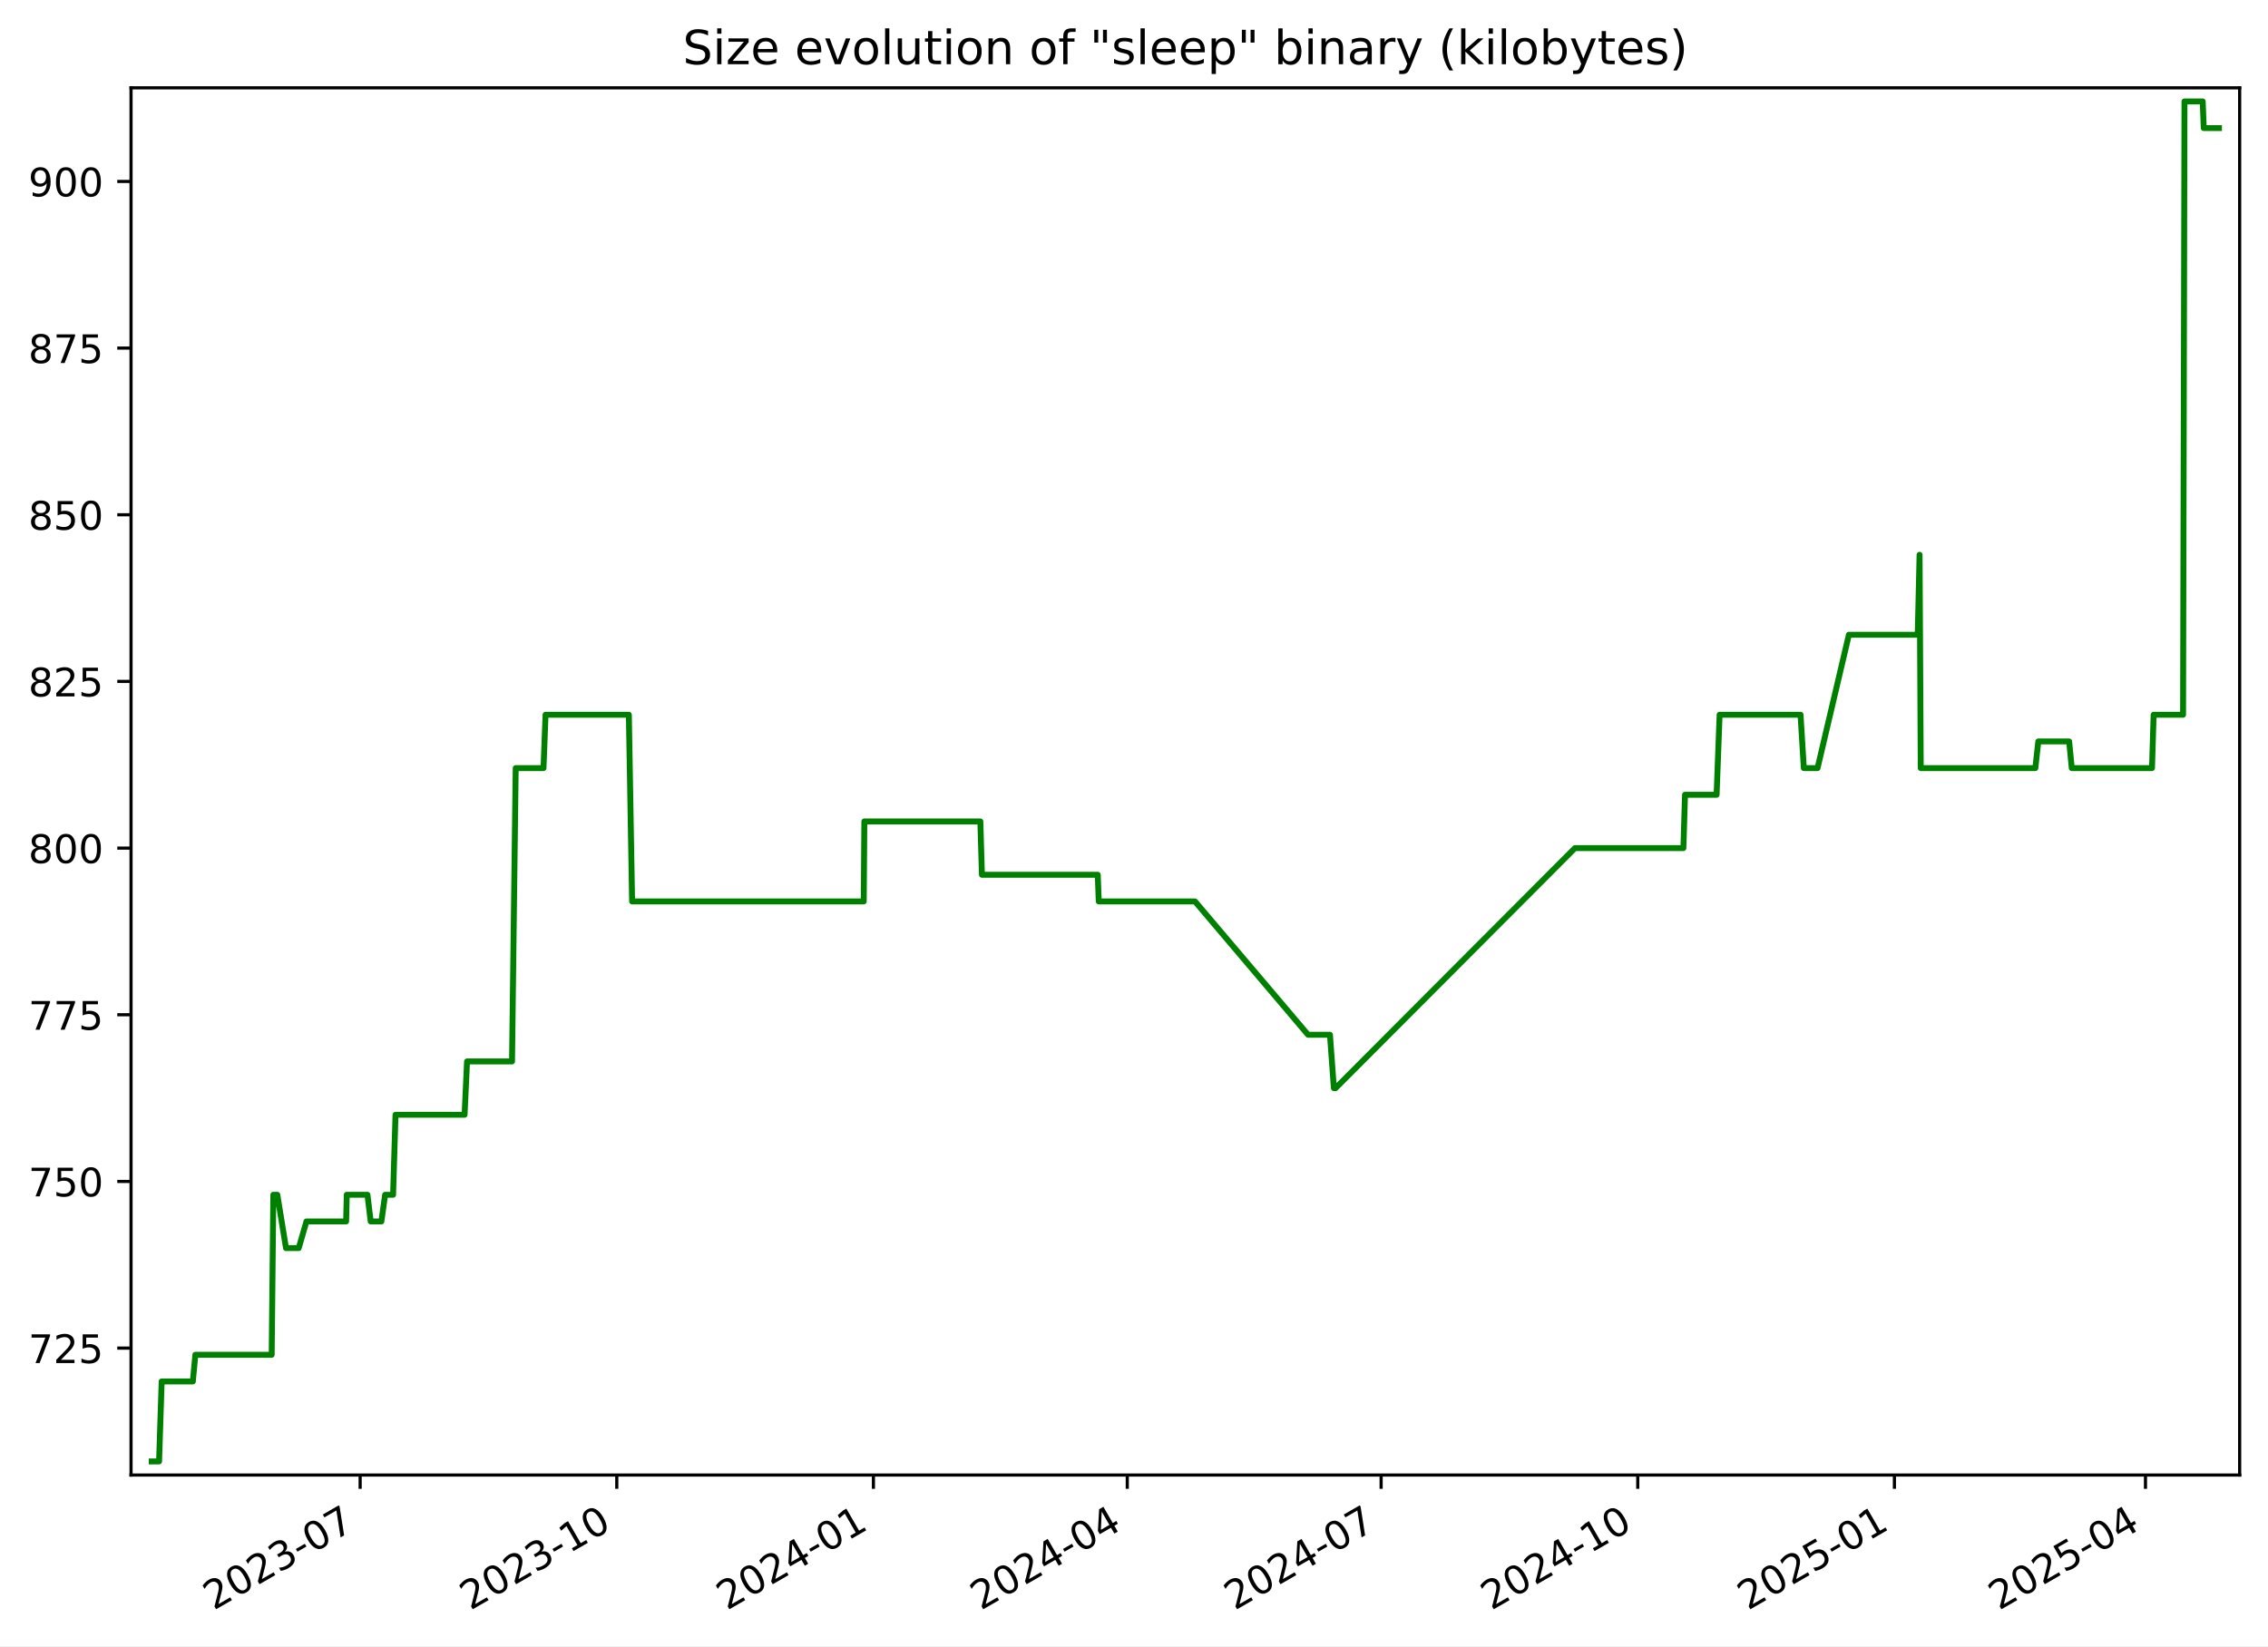
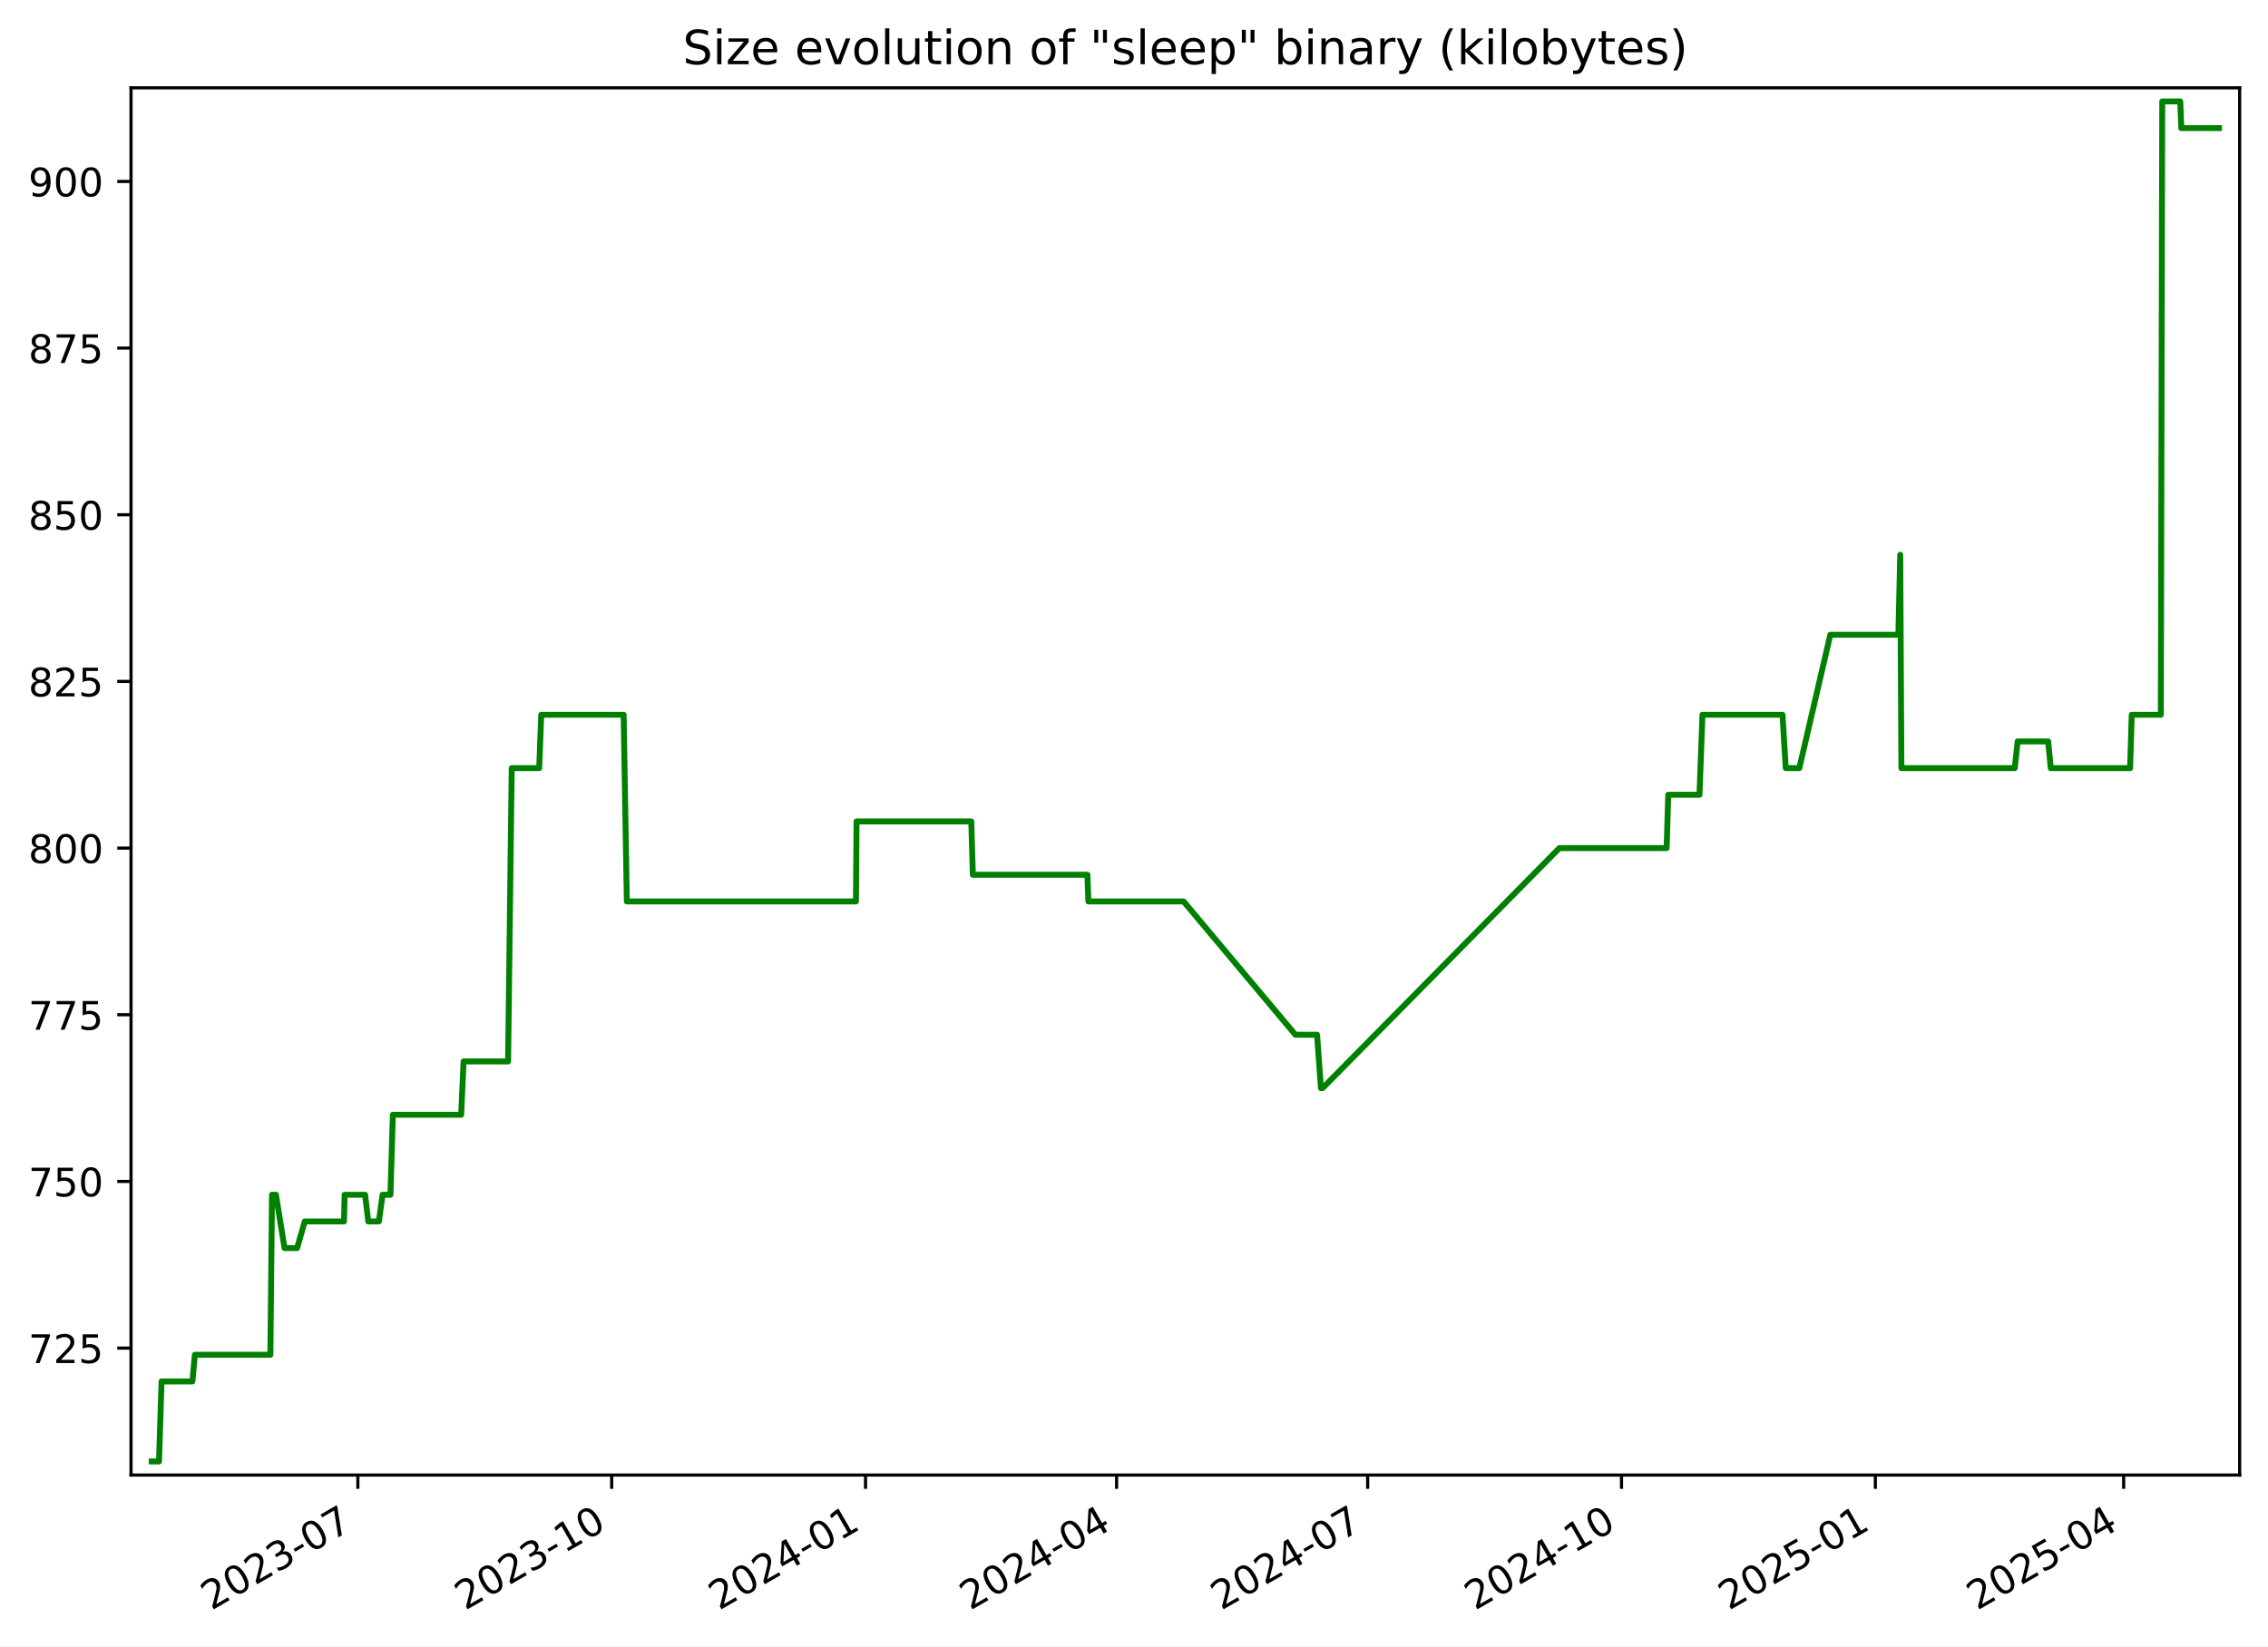
<svg xmlns="http://www.w3.org/2000/svg" xmlns:xlink="http://www.w3.org/1999/xlink" width="576.168pt" height="418.303pt" viewBox="0 0 576.168 418.303" version="1.1">
  <defs>
    <style type="text/css">*{stroke-linejoin: round; stroke-linecap: butt}</style>
  </defs>
  <g id="figure_1">
    <g id="patch_1">
      <path d="M -0 418.303  L 576.168 418.303  L 576.168 0  L -0 0  z " style="fill: #ffffff" />
    </g>
    <g id="axes_1">
      <g id="patch_2">
        <path d="M 33.288 374.83  L 568.967 374.83  L 568.967 22.318  L 33.288 22.318  z " style="fill: #ffffff" />
      </g>
      <g id="matplotlib.axis_1">
        <g id="xtick_1">
          <g id="line2d_1">
            <defs>
-               <path id="m264de1e790" d="M 0 0  L 0 3.5  " style="stroke: #000000; stroke-width: 0.8" />
+               <path id="mb5e9a15715" d="M 0 0  L 0 3.5  " style="stroke: #000000; stroke-width: 0.8" />
            </defs>
            <g>
-               <use xlink:href="#m264de1e790" x="91.492" y="374.83" style="stroke: #000000; stroke-width: 0.8" />
+               <use xlink:href="#mb5e9a15715" x="90.912" y="374.83" style="stroke: #000000; stroke-width: 0.8" />
            </g>
          </g>
          <g id="text_1">
-             <g transform="translate(54.26676 409.302) rotate(-30) scale(0.1 -0.1)">
+             <g transform="translate(53.6873 409.302) rotate(-30) scale(0.1 -0.1)">
              <defs>
                <path id="DejaVuSans-32" d="M 1228 531  L 3431 531  L 3431 0  L 469 0  L 469 531  Q 828 903 1448 1529  Q 2069 2156 2228 2338  Q 2531 2678 2651 2914  Q 2772 3150 2772 3378  Q 2772 3750 2511 3984  Q 2250 4219 1831 4219  Q 1534 4219 1204 4116  Q 875 4013 500 3803  L 500 4441  Q 881 4594 1212 4672  Q 1544 4750 1819 4750  Q 2544 4750 2975 4387  Q 3406 4025 3406 3419  Q 3406 3131 3298 2873  Q 3191 2616 2906 2266  Q 2828 2175 2409 1742  Q 1991 1309 1228 531  z " transform="scale(0.015625)" />
                <path id="DejaVuSans-30" d="M 2034 4250  Q 1547 4250 1301 3770  Q 1056 3291 1056 2328  Q 1056 1369 1301 889  Q 1547 409 2034 409  Q 2525 409 2770 889  Q 3016 1369 3016 2328  Q 3016 3291 2770 3770  Q 2525 4250 2034 4250  z M 2034 4750  Q 2819 4750 3233 4129  Q 3647 3509 3647 2328  Q 3647 1150 3233 529  Q 2819 -91 2034 -91  Q 1250 -91 836 529  Q 422 1150 422 2328  Q 422 3509 836 4129  Q 1250 4750 2034 4750  z " transform="scale(0.015625)" />
                <path id="DejaVuSans-33" d="M 2597 2516  Q 3050 2419 3304 2112  Q 3559 1806 3559 1356  Q 3559 666 3084 287  Q 2609 -91 1734 -91  Q 1441 -91 1130 -33  Q 819 25 488 141  L 488 750  Q 750 597 1062 519  Q 1375 441 1716 441  Q 2309 441 2620 675  Q 2931 909 2931 1356  Q 2931 1769 2642 2001  Q 2353 2234 1838 2234  L 1294 2234  L 1294 2753  L 1863 2753  Q 2328 2753 2575 2939  Q 2822 3125 2822 3475  Q 2822 3834 2567 4026  Q 2313 4219 1838 4219  Q 1578 4219 1281 4162  Q 984 4106 628 3988  L 628 4550  Q 988 4650 1302 4700  Q 1616 4750 1894 4750  Q 2613 4750 3031 4423  Q 3450 4097 3450 3541  Q 3450 3153 3228 2886  Q 3006 2619 2597 2516  z " transform="scale(0.015625)" />
                <path id="DejaVuSans-2d" d="M 313 2009  L 1997 2009  L 1997 1497  L 313 1497  L 313 2009  z " transform="scale(0.015625)" />
                <path id="DejaVuSans-37" d="M 525 4666  L 3525 4666  L 3525 4397  L 1831 0  L 1172 0  L 2766 4134  L 525 4134  L 525 4666  z " transform="scale(0.015625)" />
              </defs>
              <use xlink:href="#DejaVuSans-32" />
-               <use xlink:href="#DejaVuSans-30" transform="translate(63.62305 0)" />
-               <use xlink:href="#DejaVuSans-32" transform="translate(127.2461 0)" />
-               <use xlink:href="#DejaVuSans-33" transform="translate(190.8691 0)" />
-               <use xlink:href="#DejaVuSans-2d" transform="translate(254.4922 0)" />
-               <use xlink:href="#DejaVuSans-30" transform="translate(290.5762 0)" />
-               <use xlink:href="#DejaVuSans-37" transform="translate(354.1992 0)" />
+               <use xlink:href="#DejaVuSans-30" x="63.623" />
+               <use xlink:href="#DejaVuSans-32" x="127.246" />
+               <use xlink:href="#DejaVuSans-33" x="190.869" />
+               <use xlink:href="#DejaVuSans-2d" x="254.492" />
+               <use xlink:href="#DejaVuSans-30" x="290.576" />
+               <use xlink:href="#DejaVuSans-37" x="354.199" />
            </g>
          </g>
        </g>
        <g id="xtick_2">
          <g id="line2d_2">
            <g>
-               <use xlink:href="#m264de1e790" x="156.689" y="374.83" style="stroke: #000000; stroke-width: 0.8" />
+               <use xlink:href="#mb5e9a15715" x="155.396" y="374.83" style="stroke: #000000; stroke-width: 0.8" />
            </g>
          </g>
          <g id="text_2">
-             <g transform="translate(119.4645 409.302) rotate(-30) scale(0.1 -0.1)">
+             <g transform="translate(118.1716 409.302) rotate(-30) scale(0.1 -0.1)">
              <defs>
                <path id="DejaVuSans-31" d="M 794 531  L 1825 531  L 1825 4091  L 703 3866  L 703 4441  L 1819 4666  L 2450 4666  L 2450 531  L 3481 531  L 3481 0  L 794 0  L 794 531  z " transform="scale(0.015625)" />
              </defs>
              <use xlink:href="#DejaVuSans-32" />
-               <use xlink:href="#DejaVuSans-30" transform="translate(63.62305 0)" />
-               <use xlink:href="#DejaVuSans-32" transform="translate(127.2461 0)" />
-               <use xlink:href="#DejaVuSans-33" transform="translate(190.8691 0)" />
-               <use xlink:href="#DejaVuSans-2d" transform="translate(254.4922 0)" />
-               <use xlink:href="#DejaVuSans-31" transform="translate(290.5762 0)" />
-               <use xlink:href="#DejaVuSans-30" transform="translate(354.1992 0)" />
+               <use xlink:href="#DejaVuSans-30" x="63.623" />
+               <use xlink:href="#DejaVuSans-32" x="127.246" />
+               <use xlink:href="#DejaVuSans-33" x="190.869" />
+               <use xlink:href="#DejaVuSans-2d" x="254.492" />
+               <use xlink:href="#DejaVuSans-31" x="290.576" />
+               <use xlink:href="#DejaVuSans-30" x="354.199" />
            </g>
          </g>
        </g>
        <g id="xtick_3">
          <g id="line2d_3">
            <g>
-               <use xlink:href="#m264de1e790" x="221.887" y="374.83" style="stroke: #000000; stroke-width: 0.8" />
+               <use xlink:href="#mb5e9a15715" x="219.881" y="374.83" style="stroke: #000000; stroke-width: 0.8" />
            </g>
          </g>
          <g id="text_3">
-             <g transform="translate(184.6623 409.302) rotate(-30) scale(0.1 -0.1)">
+             <g transform="translate(182.6559 409.302) rotate(-30) scale(0.1 -0.1)">
              <defs>
                <path id="DejaVuSans-34" d="M 2419 4116  L 825 1625  L 2419 1625  L 2419 4116  z M 2253 4666  L 3047 4666  L 3047 1625  L 3713 1625  L 3713 1100  L 3047 1100  L 3047 0  L 2419 0  L 2419 1100  L 313 1100  L 313 1709  L 2253 4666  z " transform="scale(0.015625)" />
              </defs>
              <use xlink:href="#DejaVuSans-32" />
-               <use xlink:href="#DejaVuSans-30" transform="translate(63.62305 0)" />
-               <use xlink:href="#DejaVuSans-32" transform="translate(127.2461 0)" />
-               <use xlink:href="#DejaVuSans-34" transform="translate(190.8691 0)" />
-               <use xlink:href="#DejaVuSans-2d" transform="translate(254.4922 0)" />
-               <use xlink:href="#DejaVuSans-30" transform="translate(290.5762 0)" />
-               <use xlink:href="#DejaVuSans-31" transform="translate(354.1992 0)" />
+               <use xlink:href="#DejaVuSans-30" x="63.623" />
+               <use xlink:href="#DejaVuSans-32" x="127.246" />
+               <use xlink:href="#DejaVuSans-34" x="190.869" />
+               <use xlink:href="#DejaVuSans-2d" x="254.492" />
+               <use xlink:href="#DejaVuSans-30" x="290.576" />
+               <use xlink:href="#DejaVuSans-31" x="354.199" />
            </g>
          </g>
        </g>
        <g id="xtick_4">
          <g id="line2d_4">
            <g>
-               <use xlink:href="#m264de1e790" x="286.376" y="374.83" style="stroke: #000000; stroke-width: 0.8" />
+               <use xlink:href="#mb5e9a15715" x="283.664" y="374.83" style="stroke: #000000; stroke-width: 0.8" />
            </g>
          </g>
          <g id="text_4">
-             <g transform="translate(249.1513 409.302) rotate(-30) scale(0.1 -0.1)">
-               <use xlink:href="#DejaVuSans-32" />
-               <use xlink:href="#DejaVuSans-30" transform="translate(63.62305 0)" />
-               <use xlink:href="#DejaVuSans-32" transform="translate(127.2461 0)" />
-               <use xlink:href="#DejaVuSans-34" transform="translate(190.8691 0)" />
-               <use xlink:href="#DejaVuSans-2d" transform="translate(254.4922 0)" />
-               <use xlink:href="#DejaVuSans-30" transform="translate(290.5762 0)" />
-               <use xlink:href="#DejaVuSans-34" transform="translate(354.1992 0)" />
+             <g transform="translate(246.4392 409.302) rotate(-30) scale(0.1 -0.1)">
+               <use xlink:href="#DejaVuSans-32" />
+               <use xlink:href="#DejaVuSans-30" x="63.623" />
+               <use xlink:href="#DejaVuSans-32" x="127.246" />
+               <use xlink:href="#DejaVuSans-34" x="190.869" />
+               <use xlink:href="#DejaVuSans-2d" x="254.492" />
+               <use xlink:href="#DejaVuSans-30" x="290.576" />
+               <use xlink:href="#DejaVuSans-34" x="354.199" />
            </g>
          </g>
        </g>
        <g id="xtick_5">
          <g id="line2d_5">
            <g>
-               <use xlink:href="#m264de1e790" x="350.865" y="374.83" style="stroke: #000000; stroke-width: 0.8" />
+               <use xlink:href="#mb5e9a15715" x="347.447" y="374.83" style="stroke: #000000; stroke-width: 0.8" />
            </g>
          </g>
          <g id="text_5">
-             <g transform="translate(313.6404 409.302) rotate(-30) scale(0.1 -0.1)">
-               <use xlink:href="#DejaVuSans-32" />
-               <use xlink:href="#DejaVuSans-30" transform="translate(63.62305 0)" />
-               <use xlink:href="#DejaVuSans-32" transform="translate(127.2461 0)" />
-               <use xlink:href="#DejaVuSans-34" transform="translate(190.8691 0)" />
-               <use xlink:href="#DejaVuSans-2d" transform="translate(254.4922 0)" />
-               <use xlink:href="#DejaVuSans-30" transform="translate(290.5762 0)" />
-               <use xlink:href="#DejaVuSans-37" transform="translate(354.1992 0)" />
+             <g transform="translate(310.2226 409.302) rotate(-30) scale(0.1 -0.1)">
+               <use xlink:href="#DejaVuSans-32" />
+               <use xlink:href="#DejaVuSans-30" x="63.623" />
+               <use xlink:href="#DejaVuSans-32" x="127.246" />
+               <use xlink:href="#DejaVuSans-34" x="190.869" />
+               <use xlink:href="#DejaVuSans-2d" x="254.492" />
+               <use xlink:href="#DejaVuSans-30" x="290.576" />
+               <use xlink:href="#DejaVuSans-37" x="354.199" />
            </g>
          </g>
        </g>
        <g id="xtick_6">
          <g id="line2d_6">
            <g>
-               <use xlink:href="#m264de1e790" x="416.063" y="374.83" style="stroke: #000000; stroke-width: 0.8" />
+               <use xlink:href="#mb5e9a15715" x="411.932" y="374.83" style="stroke: #000000; stroke-width: 0.8" />
            </g>
          </g>
          <g id="text_6">
-             <g transform="translate(378.8382 409.302) rotate(-30) scale(0.1 -0.1)">
-               <use xlink:href="#DejaVuSans-32" />
-               <use xlink:href="#DejaVuSans-30" transform="translate(63.62305 0)" />
-               <use xlink:href="#DejaVuSans-32" transform="translate(127.2461 0)" />
-               <use xlink:href="#DejaVuSans-34" transform="translate(190.8691 0)" />
-               <use xlink:href="#DejaVuSans-2d" transform="translate(254.4922 0)" />
-               <use xlink:href="#DejaVuSans-31" transform="translate(290.5762 0)" />
-               <use xlink:href="#DejaVuSans-30" transform="translate(354.1992 0)" />
+             <g transform="translate(374.7069 409.302) rotate(-30) scale(0.1 -0.1)">
+               <use xlink:href="#DejaVuSans-32" />
+               <use xlink:href="#DejaVuSans-30" x="63.623" />
+               <use xlink:href="#DejaVuSans-32" x="127.246" />
+               <use xlink:href="#DejaVuSans-34" x="190.869" />
+               <use xlink:href="#DejaVuSans-2d" x="254.492" />
+               <use xlink:href="#DejaVuSans-31" x="290.576" />
+               <use xlink:href="#DejaVuSans-30" x="354.199" />
            </g>
          </g>
        </g>
        <g id="xtick_7">
          <g id="line2d_7">
            <g>
-               <use xlink:href="#m264de1e790" x="481.261" y="374.83" style="stroke: #000000; stroke-width: 0.8" />
+               <use xlink:href="#mb5e9a15715" x="476.416" y="374.83" style="stroke: #000000; stroke-width: 0.8" />
            </g>
          </g>
          <g id="text_7">
-             <g transform="translate(444.0359 409.302) rotate(-30) scale(0.1 -0.1)">
+             <g transform="translate(439.1912 409.302) rotate(-30) scale(0.1 -0.1)">
              <defs>
                <path id="DejaVuSans-35" d="M 691 4666  L 3169 4666  L 3169 4134  L 1269 4134  L 1269 2991  Q 1406 3038 1543 3061  Q 1681 3084 1819 3084  Q 2600 3084 3056 2656  Q 3513 2228 3513 1497  Q 3513 744 3044 326  Q 2575 -91 1722 -91  Q 1428 -91 1123 -41  Q 819 9 494 109  L 494 744  Q 775 591 1075 516  Q 1375 441 1709 441  Q 2250 441 2565 725  Q 2881 1009 2881 1497  Q 2881 1984 2565 2268  Q 2250 2553 1709 2553  Q 1456 2553 1204 2497  Q 953 2441 691 2322  L 691 4666  z " transform="scale(0.015625)" />
              </defs>
              <use xlink:href="#DejaVuSans-32" />
-               <use xlink:href="#DejaVuSans-30" transform="translate(63.62305 0)" />
-               <use xlink:href="#DejaVuSans-32" transform="translate(127.2461 0)" />
-               <use xlink:href="#DejaVuSans-35" transform="translate(190.8691 0)" />
-               <use xlink:href="#DejaVuSans-2d" transform="translate(254.4922 0)" />
-               <use xlink:href="#DejaVuSans-30" transform="translate(290.5762 0)" />
-               <use xlink:href="#DejaVuSans-31" transform="translate(354.1992 0)" />
+               <use xlink:href="#DejaVuSans-30" x="63.623" />
+               <use xlink:href="#DejaVuSans-32" x="127.246" />
+               <use xlink:href="#DejaVuSans-35" x="190.869" />
+               <use xlink:href="#DejaVuSans-2d" x="254.492" />
+               <use xlink:href="#DejaVuSans-30" x="290.576" />
+               <use xlink:href="#DejaVuSans-31" x="354.199" />
            </g>
          </g>
        </g>
        <g id="xtick_8">
          <g id="line2d_8">
            <g>
-               <use xlink:href="#m264de1e790" x="545.041" y="374.83" style="stroke: #000000; stroke-width: 0.8" />
+               <use xlink:href="#mb5e9a15715" x="539.498" y="374.83" style="stroke: #000000; stroke-width: 0.8" />
            </g>
          </g>
          <g id="text_8">
-             <g transform="translate(507.8163 409.302) rotate(-30) scale(0.1 -0.1)">
-               <use xlink:href="#DejaVuSans-32" />
-               <use xlink:href="#DejaVuSans-30" transform="translate(63.62305 0)" />
-               <use xlink:href="#DejaVuSans-32" transform="translate(127.2461 0)" />
-               <use xlink:href="#DejaVuSans-35" transform="translate(190.8691 0)" />
-               <use xlink:href="#DejaVuSans-2d" transform="translate(254.4922 0)" />
-               <use xlink:href="#DejaVuSans-30" transform="translate(290.5762 0)" />
-               <use xlink:href="#DejaVuSans-34" transform="translate(354.1992 0)" />
+             <g transform="translate(502.2736 409.302) rotate(-30) scale(0.1 -0.1)">
+               <use xlink:href="#DejaVuSans-32" />
+               <use xlink:href="#DejaVuSans-30" x="63.623" />
+               <use xlink:href="#DejaVuSans-32" x="127.246" />
+               <use xlink:href="#DejaVuSans-35" x="190.869" />
+               <use xlink:href="#DejaVuSans-2d" x="254.492" />
+               <use xlink:href="#DejaVuSans-30" x="290.576" />
+               <use xlink:href="#DejaVuSans-34" x="354.199" />
            </g>
          </g>
        </g>
      </g>
      <g id="matplotlib.axis_2">
        <g id="ytick_1">
          <g id="line2d_9">
            <defs>
-               <path id="m8331270e64" d="M 0 0  L -3.5 0  " style="stroke: #000000; stroke-width: 0.8" />
+               <path id="m8e658e9981" d="M 0 0  L -3.5 0  " style="stroke: #000000; stroke-width: 0.8" />
            </defs>
            <g>
-               <use xlink:href="#m8331270e64" x="33.288" y="342.574" style="stroke: #000000; stroke-width: 0.8" />
+               <use xlink:href="#m8e658e9981" x="33.288" y="342.574" style="stroke: #000000; stroke-width: 0.8" />
            </g>
          </g>
          <g id="text_9">
            <g transform="translate(7.2 346.3733) scale(0.1 -0.1)">
              <use xlink:href="#DejaVuSans-37" />
-               <use xlink:href="#DejaVuSans-32" transform="translate(63.62305 0)" />
-               <use xlink:href="#DejaVuSans-35" transform="translate(127.2461 0)" />
+               <use xlink:href="#DejaVuSans-32" x="63.623" />
+               <use xlink:href="#DejaVuSans-35" x="127.246" />
            </g>
          </g>
        </g>
        <g id="ytick_2">
          <g id="line2d_10">
            <g>
-               <use xlink:href="#m8331270e64" x="33.288" y="300.221" style="stroke: #000000; stroke-width: 0.8" />
+               <use xlink:href="#m8e658e9981" x="33.288" y="300.221" style="stroke: #000000; stroke-width: 0.8" />
            </g>
          </g>
          <g id="text_10">
            <g transform="translate(7.2 304.0204) scale(0.1 -0.1)">
              <use xlink:href="#DejaVuSans-37" />
-               <use xlink:href="#DejaVuSans-35" transform="translate(63.62305 0)" />
-               <use xlink:href="#DejaVuSans-30" transform="translate(127.2461 0)" />
+               <use xlink:href="#DejaVuSans-35" x="63.623" />
+               <use xlink:href="#DejaVuSans-30" x="127.246" />
            </g>
          </g>
        </g>
        <g id="ytick_3">
          <g id="line2d_11">
            <g>
-               <use xlink:href="#m8331270e64" x="33.288" y="257.868" style="stroke: #000000; stroke-width: 0.8" />
+               <use xlink:href="#m8e658e9981" x="33.288" y="257.868" style="stroke: #000000; stroke-width: 0.8" />
            </g>
          </g>
          <g id="text_11">
            <g transform="translate(7.2 261.6675) scale(0.1 -0.1)">
              <use xlink:href="#DejaVuSans-37" />
-               <use xlink:href="#DejaVuSans-37" transform="translate(63.62305 0)" />
-               <use xlink:href="#DejaVuSans-35" transform="translate(127.2461 0)" />
+               <use xlink:href="#DejaVuSans-37" x="63.623" />
+               <use xlink:href="#DejaVuSans-35" x="127.246" />
            </g>
          </g>
        </g>
        <g id="ytick_4">
          <g id="line2d_12">
            <g>
-               <use xlink:href="#m8331270e64" x="33.288" y="215.515" style="stroke: #000000; stroke-width: 0.8" />
+               <use xlink:href="#m8e658e9981" x="33.288" y="215.515" style="stroke: #000000; stroke-width: 0.8" />
            </g>
          </g>
          <g id="text_12">
            <g transform="translate(7.2 219.3145) scale(0.1 -0.1)">
              <defs>
                <path id="DejaVuSans-38" d="M 2034 2216  Q 1584 2216 1326 1975  Q 1069 1734 1069 1313  Q 1069 891 1326 650  Q 1584 409 2034 409  Q 2484 409 2743 651  Q 3003 894 3003 1313  Q 3003 1734 2745 1975  Q 2488 2216 2034 2216  z M 1403 2484  Q 997 2584 770 2862  Q 544 3141 544 3541  Q 544 4100 942 4425  Q 1341 4750 2034 4750  Q 2731 4750 3128 4425  Q 3525 4100 3525 3541  Q 3525 3141 3298 2862  Q 3072 2584 2669 2484  Q 3125 2378 3379 2068  Q 3634 1759 3634 1313  Q 3634 634 3220 271  Q 2806 -91 2034 -91  Q 1263 -91 848 271  Q 434 634 434 1313  Q 434 1759 690 2068  Q 947 2378 1403 2484  z M 1172 3481  Q 1172 3119 1398 2916  Q 1625 2713 2034 2713  Q 2441 2713 2670 2916  Q 2900 3119 2900 3481  Q 2900 3844 2670 4047  Q 2441 4250 2034 4250  Q 1625 4250 1398 4047  Q 1172 3844 1172 3481  z " transform="scale(0.015625)" />
              </defs>
              <use xlink:href="#DejaVuSans-38" />
-               <use xlink:href="#DejaVuSans-30" transform="translate(63.62305 0)" />
-               <use xlink:href="#DejaVuSans-30" transform="translate(127.2461 0)" />
+               <use xlink:href="#DejaVuSans-30" x="63.623" />
+               <use xlink:href="#DejaVuSans-30" x="127.246" />
            </g>
          </g>
        </g>
        <g id="ytick_5">
          <g id="line2d_13">
            <g>
-               <use xlink:href="#m8331270e64" x="33.288" y="173.162" style="stroke: #000000; stroke-width: 0.8" />
+               <use xlink:href="#m8e658e9981" x="33.288" y="173.162" style="stroke: #000000; stroke-width: 0.8" />
            </g>
          </g>
          <g id="text_13">
            <g transform="translate(7.2 176.9616) scale(0.1 -0.1)">
              <use xlink:href="#DejaVuSans-38" />
-               <use xlink:href="#DejaVuSans-32" transform="translate(63.62305 0)" />
-               <use xlink:href="#DejaVuSans-35" transform="translate(127.2461 0)" />
+               <use xlink:href="#DejaVuSans-32" x="63.623" />
+               <use xlink:href="#DejaVuSans-35" x="127.246" />
            </g>
          </g>
        </g>
        <g id="ytick_6">
          <g id="line2d_14">
            <g>
-               <use xlink:href="#m8331270e64" x="33.288" y="130.809" style="stroke: #000000; stroke-width: 0.8" />
+               <use xlink:href="#m8e658e9981" x="33.288" y="130.809" style="stroke: #000000; stroke-width: 0.8" />
            </g>
          </g>
          <g id="text_14">
            <g transform="translate(7.2 134.6086) scale(0.1 -0.1)">
              <use xlink:href="#DejaVuSans-38" />
-               <use xlink:href="#DejaVuSans-35" transform="translate(63.62305 0)" />
-               <use xlink:href="#DejaVuSans-30" transform="translate(127.2461 0)" />
+               <use xlink:href="#DejaVuSans-35" x="63.623" />
+               <use xlink:href="#DejaVuSans-30" x="127.246" />
            </g>
          </g>
        </g>
        <g id="ytick_7">
          <g id="line2d_15">
            <g>
-               <use xlink:href="#m8331270e64" x="33.288" y="88.456" style="stroke: #000000; stroke-width: 0.8" />
+               <use xlink:href="#m8e658e9981" x="33.288" y="88.456" style="stroke: #000000; stroke-width: 0.8" />
            </g>
          </g>
          <g id="text_15">
            <g transform="translate(7.2 92.2557) scale(0.1 -0.1)">
              <use xlink:href="#DejaVuSans-38" />
-               <use xlink:href="#DejaVuSans-37" transform="translate(63.62305 0)" />
-               <use xlink:href="#DejaVuSans-35" transform="translate(127.2461 0)" />
+               <use xlink:href="#DejaVuSans-37" x="63.623" />
+               <use xlink:href="#DejaVuSans-35" x="127.246" />
            </g>
          </g>
        </g>
        <g id="ytick_8">
          <g id="line2d_16">
            <g>
-               <use xlink:href="#m8331270e64" x="33.288" y="46.104" style="stroke: #000000; stroke-width: 0.8" />
+               <use xlink:href="#m8e658e9981" x="33.288" y="46.104" style="stroke: #000000; stroke-width: 0.8" />
            </g>
          </g>
          <g id="text_16">
            <g transform="translate(7.2 49.90276) scale(0.1 -0.1)">
              <defs>
                <path id="DejaVuSans-39" d="M 703 97  L 703 672  Q 941 559 1184 500  Q 1428 441 1663 441  Q 2288 441 2617 861  Q 2947 1281 2994 2138  Q 2813 1869 2534 1725  Q 2256 1581 1919 1581  Q 1219 1581 811 2004  Q 403 2428 403 3163  Q 403 3881 828 4315  Q 1253 4750 1959 4750  Q 2769 4750 3195 4129  Q 3622 3509 3622 2328  Q 3622 1225 3098 567  Q 2575 -91 1691 -91  Q 1453 -91 1209 -44  Q 966 3 703 97  z M 1959 2075  Q 2384 2075 2632 2365  Q 2881 2656 2881 3163  Q 2881 3666 2632 3958  Q 2384 4250 1959 4250  Q 1534 4250 1286 3958  Q 1038 3666 1038 3163  Q 1038 2656 1286 2365  Q 1534 2075 1959 2075  z " transform="scale(0.015625)" />
              </defs>
              <use xlink:href="#DejaVuSans-39" />
-               <use xlink:href="#DejaVuSans-30" transform="translate(63.62305 0)" />
-               <use xlink:href="#DejaVuSans-30" transform="translate(127.2461 0)" />
+               <use xlink:href="#DejaVuSans-30" x="63.623" />
+               <use xlink:href="#DejaVuSans-30" x="127.246" />
            </g>
          </g>
        </g>
      </g>
      <g id="line2d_17">
-         <path d="M 38.539 371.374  L 40.415 371.374  L 41.071 351.045  L 48.992 351.045  L 49.629 344.268  L 69.022 344.268  L 69.437 303.609  L 70.449 303.609  L 72.658 317.162  L 75.886 317.162  L 77.854 310.386  L 87.931 310.386  L 88.092 303.609  L 93.349 303.609  L 94.171 310.386  L 96.887 310.386  L 97.837 303.609  L 99.861 303.609  L 100.478 283.28  L 118.024 283.28  L 118.647 269.727  L 130.078 269.727  L 131.011 195.186  L 138.073 195.186  L 138.593 181.633  L 159.758 181.633  L 160.58 229.068  L 219.428 229.068  L 219.581 208.739  L 249.054 208.739  L 249.452 222.292  L 278.878 222.292  L 279.13 229.068  L 303.583 229.068  L 332.306 262.951  L 337.865 262.951  L 338.863 276.504  L 339.295 276.504  L 400.107 215.515  L 427.654 215.515  L 428.067 201.962  L 436.089 201.962  L 436.855 181.633  L 457.415 181.633  L 458.247 195.186  L 461.736 195.186  L 469.696 161.304  L 487.182 161.304  L 487.655 140.974  L 487.952 195.186  L 517.069 195.186  L 517.813 188.409  L 525.65 188.409  L 526.317 195.186  L 546.699 195.186  L 547.116 181.633  L 554.591 181.633  L 554.952 25.774  L 559.582 25.774  L 559.849 32.551  L 563.716 32.551  L 563.716 32.551  " clip-path="url(#pf419d36fda)" style="fill: none; stroke: #008000; stroke-width: 1.5; stroke-linecap: square" />
+         <path d="M 38.539 371.374  L 40.395 371.374  L 41.044 351.045  L 48.877 351.045  L 49.508 344.268  L 68.688 344.268  L 69.098 303.609  L 70.1 303.609  L 72.285 317.162  L 75.477 317.162  L 77.424 310.386  L 87.39 310.386  L 87.55 303.609  L 92.749 303.609  L 93.562 310.386  L 96.248 310.386  L 97.189 303.609  L 99.19 303.609  L 99.8 283.28  L 117.155 283.28  L 117.771 269.727  L 129.076 269.727  L 129.999 195.186  L 136.984 195.186  L 137.498 181.633  L 158.432 181.633  L 159.244 229.068  L 217.448 229.068  L 217.6 208.739  L 246.751 208.739  L 247.144 222.292  L 276.248 222.292  L 276.497 229.068  L 300.683 229.068  L 329.092 262.951  L 334.589 262.951  L 335.577 276.504  L 336.003 276.504  L 396.151 215.515  L 423.396 215.515  L 423.804 201.962  L 431.739 201.962  L 432.496 181.633  L 452.832 181.633  L 453.654 195.186  L 457.105 195.186  L 464.978 161.304  L 482.272 161.304  L 482.74 140.974  L 483.034 195.186  L 511.832 195.186  L 512.568 188.409  L 520.32 188.409  L 520.979 195.186  L 541.138 195.186  L 541.551 181.633  L 548.944 181.633  L 549.301 25.774  L 553.88 25.774  L 554.144 32.551  L 563.716 32.551  L 563.716 32.551  " clip-path="url(#p4ab1f2d7a4)" style="fill: none; stroke: #008000; stroke-width: 1.5; stroke-linecap: square" />
      </g>
      <g id="patch_3">
        <path d="M 33.288 374.83  L 33.288 22.318  " style="fill: none; stroke: #000000; stroke-width: 0.8; stroke-linejoin: miter; stroke-linecap: square" />
      </g>
      <g id="patch_4">
        <path d="M 568.967 374.83  L 568.967 22.318  " style="fill: none; stroke: #000000; stroke-width: 0.8; stroke-linejoin: miter; stroke-linecap: square" />
      </g>
      <g id="patch_5">
        <path d="M 33.288 374.83  L 568.967 374.83  " style="fill: none; stroke: #000000; stroke-width: 0.8; stroke-linejoin: miter; stroke-linecap: square" />
      </g>
      <g id="patch_6">
        <path d="M 33.288 22.318  L 568.967 22.318  " style="fill: none; stroke: #000000; stroke-width: 0.8; stroke-linejoin: miter; stroke-linecap: square" />
      </g>
      <g id="text_17">
        <g transform="translate(173.4466 16.31812) scale(0.12 -0.12)">
          <defs>
            <path id="DejaVuSans-53" d="M 3425 4513  L 3425 3897  Q 3066 4069 2747 4153  Q 2428 4238 2131 4238  Q 1616 4238 1336 4038  Q 1056 3838 1056 3469  Q 1056 3159 1242 3001  Q 1428 2844 1947 2747  L 2328 2669  Q 3034 2534 3370 2195  Q 3706 1856 3706 1288  Q 3706 609 3251 259  Q 2797 -91 1919 -91  Q 1588 -91 1214 -16  Q 841 59 441 206  L 441 856  Q 825 641 1194 531  Q 1563 422 1919 422  Q 2459 422 2753 634  Q 3047 847 3047 1241  Q 3047 1584 2836 1778  Q 2625 1972 2144 2069  L 1759 2144  Q 1053 2284 737 2584  Q 422 2884 422 3419  Q 422 4038 858 4394  Q 1294 4750 2059 4750  Q 2388 4750 2728 4690  Q 3069 4631 3425 4513  z " transform="scale(0.015625)" />
            <path id="DejaVuSans-69" d="M 603 3500  L 1178 3500  L 1178 0  L 603 0  L 603 3500  z M 603 4863  L 1178 4863  L 1178 4134  L 603 4134  L 603 4863  z " transform="scale(0.015625)" />
            <path id="DejaVuSans-7a" d="M 353 3500  L 3084 3500  L 3084 2975  L 922 459  L 3084 459  L 3084 0  L 275 0  L 275 525  L 2438 3041  L 353 3041  L 353 3500  z " transform="scale(0.015625)" />
            <path id="DejaVuSans-65" d="M 3597 1894  L 3597 1613  L 953 1613  Q 991 1019 1311 708  Q 1631 397 2203 397  Q 2534 397 2845 478  Q 3156 559 3463 722  L 3463 178  Q 3153 47 2828 -22  Q 2503 -91 2169 -91  Q 1331 -91 842 396  Q 353 884 353 1716  Q 353 2575 817 3079  Q 1281 3584 2069 3584  Q 2775 3584 3186 3129  Q 3597 2675 3597 1894  z M 3022 2063  Q 3016 2534 2758 2815  Q 2500 3097 2075 3097  Q 1594 3097 1305 2825  Q 1016 2553 972 2059  L 3022 2063  z " transform="scale(0.015625)" />
            <path id="DejaVuSans-20" transform="scale(0.015625)" />
            <path id="DejaVuSans-76" d="M 191 3500  L 800 3500  L 1894 563  L 2988 3500  L 3597 3500  L 2284 0  L 1503 0  L 191 3500  z " transform="scale(0.015625)" />
            <path id="DejaVuSans-6f" d="M 1959 3097  Q 1497 3097 1228 2736  Q 959 2375 959 1747  Q 959 1119 1226 758  Q 1494 397 1959 397  Q 2419 397 2687 759  Q 2956 1122 2956 1747  Q 2956 2369 2687 2733  Q 2419 3097 1959 3097  z M 1959 3584  Q 2709 3584 3137 3096  Q 3566 2609 3566 1747  Q 3566 888 3137 398  Q 2709 -91 1959 -91  Q 1206 -91 779 398  Q 353 888 353 1747  Q 353 2609 779 3096  Q 1206 3584 1959 3584  z " transform="scale(0.015625)" />
            <path id="DejaVuSans-6c" d="M 603 4863  L 1178 4863  L 1178 0  L 603 0  L 603 4863  z " transform="scale(0.015625)" />
            <path id="DejaVuSans-75" d="M 544 1381  L 544 3500  L 1119 3500  L 1119 1403  Q 1119 906 1312 657  Q 1506 409 1894 409  Q 2359 409 2629 706  Q 2900 1003 2900 1516  L 2900 3500  L 3475 3500  L 3475 0  L 2900 0  L 2900 538  Q 2691 219 2414 64  Q 2138 -91 1772 -91  Q 1169 -91 856 284  Q 544 659 544 1381  z M 1991 3584  L 1991 3584  z " transform="scale(0.015625)" />
            <path id="DejaVuSans-74" d="M 1172 4494  L 1172 3500  L 2356 3500  L 2356 3053  L 1172 3053  L 1172 1153  Q 1172 725 1289 603  Q 1406 481 1766 481  L 2356 481  L 2356 0  L 1766 0  Q 1100 0 847 248  Q 594 497 594 1153  L 594 3053  L 172 3053  L 172 3500  L 594 3500  L 594 4494  L 1172 4494  z " transform="scale(0.015625)" />
            <path id="DejaVuSans-6e" d="M 3513 2113  L 3513 0  L 2938 0  L 2938 2094  Q 2938 2591 2744 2837  Q 2550 3084 2163 3084  Q 1697 3084 1428 2787  Q 1159 2491 1159 1978  L 1159 0  L 581 0  L 581 3500  L 1159 3500  L 1159 2956  Q 1366 3272 1645 3428  Q 1925 3584 2291 3584  Q 2894 3584 3203 3211  Q 3513 2838 3513 2113  z " transform="scale(0.015625)" />
            <path id="DejaVuSans-66" d="M 2375 4863  L 2375 4384  L 1825 4384  Q 1516 4384 1395 4259  Q 1275 4134 1275 3809  L 1275 3500  L 2222 3500  L 2222 3053  L 1275 3053  L 1275 0  L 697 0  L 697 3053  L 147 3053  L 147 3500  L 697 3500  L 697 3744  Q 697 4328 969 4595  Q 1241 4863 1831 4863  L 2375 4863  z " transform="scale(0.015625)" />
            <path id="DejaVuSans-22" d="M 1147 4666  L 1147 2931  L 616 2931  L 616 4666  L 1147 4666  z M 2328 4666  L 2328 2931  L 1797 2931  L 1797 4666  L 2328 4666  z " transform="scale(0.015625)" />
            <path id="DejaVuSans-73" d="M 2834 3397  L 2834 2853  Q 2591 2978 2328 3040  Q 2066 3103 1784 3103  Q 1356 3103 1142 2972  Q 928 2841 928 2578  Q 928 2378 1081 2264  Q 1234 2150 1697 2047  L 1894 2003  Q 2506 1872 2764 1633  Q 3022 1394 3022 966  Q 3022 478 2636 193  Q 2250 -91 1575 -91  Q 1294 -91 989 -36  Q 684 19 347 128  L 347 722  Q 666 556 975 473  Q 1284 391 1588 391  Q 1994 391 2212 530  Q 2431 669 2431 922  Q 2431 1156 2273 1281  Q 2116 1406 1581 1522  L 1381 1569  Q 847 1681 609 1914  Q 372 2147 372 2553  Q 372 3047 722 3315  Q 1072 3584 1716 3584  Q 2034 3584 2315 3537  Q 2597 3491 2834 3397  z " transform="scale(0.015625)" />
            <path id="DejaVuSans-70" d="M 1159 525  L 1159 -1331  L 581 -1331  L 581 3500  L 1159 3500  L 1159 2969  Q 1341 3281 1617 3432  Q 1894 3584 2278 3584  Q 2916 3584 3314 3078  Q 3713 2572 3713 1747  Q 3713 922 3314 415  Q 2916 -91 2278 -91  Q 1894 -91 1617 61  Q 1341 213 1159 525  z M 3116 1747  Q 3116 2381 2855 2742  Q 2594 3103 2138 3103  Q 1681 3103 1420 2742  Q 1159 2381 1159 1747  Q 1159 1113 1420 752  Q 1681 391 2138 391  Q 2594 391 2855 752  Q 3116 1113 3116 1747  z " transform="scale(0.015625)" />
            <path id="DejaVuSans-62" d="M 3116 1747  Q 3116 2381 2855 2742  Q 2594 3103 2138 3103  Q 1681 3103 1420 2742  Q 1159 2381 1159 1747  Q 1159 1113 1420 752  Q 1681 391 2138 391  Q 2594 391 2855 752  Q 3116 1113 3116 1747  z M 1159 2969  Q 1341 3281 1617 3432  Q 1894 3584 2278 3584  Q 2916 3584 3314 3078  Q 3713 2572 3713 1747  Q 3713 922 3314 415  Q 2916 -91 2278 -91  Q 1894 -91 1617 61  Q 1341 213 1159 525  L 1159 0  L 581 0  L 581 4863  L 1159 4863  L 1159 2969  z " transform="scale(0.015625)" />
            <path id="DejaVuSans-61" d="M 2194 1759  Q 1497 1759 1228 1600  Q 959 1441 959 1056  Q 959 750 1161 570  Q 1363 391 1709 391  Q 2188 391 2477 730  Q 2766 1069 2766 1631  L 2766 1759  L 2194 1759  z M 3341 1997  L 3341 0  L 2766 0  L 2766 531  Q 2569 213 2275 61  Q 1981 -91 1556 -91  Q 1019 -91 701 211  Q 384 513 384 1019  Q 384 1609 779 1909  Q 1175 2209 1959 2209  L 2766 2209  L 2766 2266  Q 2766 2663 2505 2880  Q 2244 3097 1772 3097  Q 1472 3097 1187 3025  Q 903 2953 641 2809  L 641 3341  Q 956 3463 1253 3523  Q 1550 3584 1831 3584  Q 2591 3584 2966 3190  Q 3341 2797 3341 1997  z " transform="scale(0.015625)" />
            <path id="DejaVuSans-72" d="M 2631 2963  Q 2534 3019 2420 3045  Q 2306 3072 2169 3072  Q 1681 3072 1420 2755  Q 1159 2438 1159 1844  L 1159 0  L 581 0  L 581 3500  L 1159 3500  L 1159 2956  Q 1341 3275 1631 3429  Q 1922 3584 2338 3584  Q 2397 3584 2469 3576  Q 2541 3569 2628 3553  L 2631 2963  z " transform="scale(0.015625)" />
            <path id="DejaVuSans-79" d="M 2059 -325  Q 1816 -950 1584 -1140  Q 1353 -1331 966 -1331  L 506 -1331  L 506 -850  L 844 -850  Q 1081 -850 1212 -737  Q 1344 -625 1503 -206  L 1606 56  L 191 3500  L 800 3500  L 1894 763  L 2988 3500  L 3597 3500  L 2059 -325  z " transform="scale(0.015625)" />
            <path id="DejaVuSans-28" d="M 1984 4856  Q 1566 4138 1362 3434  Q 1159 2731 1159 2009  Q 1159 1288 1364 580  Q 1569 -128 1984 -844  L 1484 -844  Q 1016 -109 783 600  Q 550 1309 550 2009  Q 550 2706 781 3412  Q 1013 4119 1484 4856  L 1984 4856  z " transform="scale(0.015625)" />
            <path id="DejaVuSans-6b" d="M 581 4863  L 1159 4863  L 1159 1991  L 2875 3500  L 3609 3500  L 1753 1863  L 3688 0  L 2938 0  L 1159 1709  L 1159 0  L 581 0  L 581 4863  z " transform="scale(0.015625)" />
            <path id="DejaVuSans-29" d="M 513 4856  L 1013 4856  Q 1481 4119 1714 3412  Q 1947 2706 1947 2009  Q 1947 1309 1714 600  Q 1481 -109 1013 -844  L 513 -844  Q 928 -128 1133 580  Q 1338 1288 1338 2009  Q 1338 2731 1133 3434  Q 928 4138 513 4856  z " transform="scale(0.015625)" />
          </defs>
          <use xlink:href="#DejaVuSans-53" />
-           <use xlink:href="#DejaVuSans-69" transform="translate(63.47656 0)" />
-           <use xlink:href="#DejaVuSans-7a" transform="translate(91.25977 0)" />
-           <use xlink:href="#DejaVuSans-65" transform="translate(143.75 0)" />
-           <use xlink:href="#DejaVuSans-20" transform="translate(205.2734 0)" />
-           <use xlink:href="#DejaVuSans-65" transform="translate(237.0605 0)" />
-           <use xlink:href="#DejaVuSans-76" transform="translate(298.584 0)" />
-           <use xlink:href="#DejaVuSans-6f" transform="translate(357.7637 0)" />
-           <use xlink:href="#DejaVuSans-6c" transform="translate(418.9453 0)" />
-           <use xlink:href="#DejaVuSans-75" transform="translate(446.7285 0)" />
-           <use xlink:href="#DejaVuSans-74" transform="translate(510.1074 0)" />
-           <use xlink:href="#DejaVuSans-69" transform="translate(549.3164 0)" />
-           <use xlink:href="#DejaVuSans-6f" transform="translate(577.0996 0)" />
-           <use xlink:href="#DejaVuSans-6e" transform="translate(638.2812 0)" />
-           <use xlink:href="#DejaVuSans-20" transform="translate(701.6602 0)" />
-           <use xlink:href="#DejaVuSans-6f" transform="translate(733.4473 0)" />
-           <use xlink:href="#DejaVuSans-66" transform="translate(794.6289 0)" />
-           <use xlink:href="#DejaVuSans-20" transform="translate(829.834 0)" />
-           <use xlink:href="#DejaVuSans-22" transform="translate(861.6211 0)" />
-           <use xlink:href="#DejaVuSans-73" transform="translate(907.6172 0)" />
-           <use xlink:href="#DejaVuSans-6c" transform="translate(959.7168 0)" />
-           <use xlink:href="#DejaVuSans-65" transform="translate(987.5 0)" />
-           <use xlink:href="#DejaVuSans-65" transform="translate(1049.023 0)" />
-           <use xlink:href="#DejaVuSans-70" transform="translate(1110.547 0)" />
-           <use xlink:href="#DejaVuSans-22" transform="translate(1174.023 0)" />
-           <use xlink:href="#DejaVuSans-20" transform="translate(1220.02 0)" />
-           <use xlink:href="#DejaVuSans-62" transform="translate(1251.807 0)" />
-           <use xlink:href="#DejaVuSans-69" transform="translate(1315.283 0)" />
-           <use xlink:href="#DejaVuSans-6e" transform="translate(1343.066 0)" />
-           <use xlink:href="#DejaVuSans-61" transform="translate(1406.445 0)" />
-           <use xlink:href="#DejaVuSans-72" transform="translate(1467.725 0)" />
-           <use xlink:href="#DejaVuSans-79" transform="translate(1508.838 0)" />
-           <use xlink:href="#DejaVuSans-20" transform="translate(1568.018 0)" />
-           <use xlink:href="#DejaVuSans-28" transform="translate(1599.805 0)" />
-           <use xlink:href="#DejaVuSans-6b" transform="translate(1638.818 0)" />
-           <use xlink:href="#DejaVuSans-69" transform="translate(1696.729 0)" />
-           <use xlink:href="#DejaVuSans-6c" transform="translate(1724.512 0)" />
-           <use xlink:href="#DejaVuSans-6f" transform="translate(1752.295 0)" />
-           <use xlink:href="#DejaVuSans-62" transform="translate(1813.477 0)" />
-           <use xlink:href="#DejaVuSans-79" transform="translate(1876.953 0)" />
-           <use xlink:href="#DejaVuSans-74" transform="translate(1936.133 0)" />
-           <use xlink:href="#DejaVuSans-65" transform="translate(1975.342 0)" />
-           <use xlink:href="#DejaVuSans-73" transform="translate(2036.865 0)" />
-           <use xlink:href="#DejaVuSans-29" transform="translate(2088.965 0)" />
+           <use xlink:href="#DejaVuSans-69" x="63.477" />
+           <use xlink:href="#DejaVuSans-7a" x="91.26" />
+           <use xlink:href="#DejaVuSans-65" x="143.75" />
+           <use xlink:href="#DejaVuSans-20" x="205.273" />
+           <use xlink:href="#DejaVuSans-65" x="237.061" />
+           <use xlink:href="#DejaVuSans-76" x="298.584" />
+           <use xlink:href="#DejaVuSans-6f" x="357.764" />
+           <use xlink:href="#DejaVuSans-6c" x="418.945" />
+           <use xlink:href="#DejaVuSans-75" x="446.729" />
+           <use xlink:href="#DejaVuSans-74" x="510.107" />
+           <use xlink:href="#DejaVuSans-69" x="549.316" />
+           <use xlink:href="#DejaVuSans-6f" x="577.1" />
+           <use xlink:href="#DejaVuSans-6e" x="638.281" />
+           <use xlink:href="#DejaVuSans-20" x="701.66" />
+           <use xlink:href="#DejaVuSans-6f" x="733.447" />
+           <use xlink:href="#DejaVuSans-66" x="794.629" />
+           <use xlink:href="#DejaVuSans-20" x="829.834" />
+           <use xlink:href="#DejaVuSans-22" x="861.621" />
+           <use xlink:href="#DejaVuSans-73" x="907.617" />
+           <use xlink:href="#DejaVuSans-6c" x="959.717" />
+           <use xlink:href="#DejaVuSans-65" x="987.5" />
+           <use xlink:href="#DejaVuSans-65" x="1049.023" />
+           <use xlink:href="#DejaVuSans-70" x="1110.547" />
+           <use xlink:href="#DejaVuSans-22" x="1174.023" />
+           <use xlink:href="#DejaVuSans-20" x="1220.02" />
+           <use xlink:href="#DejaVuSans-62" x="1251.807" />
+           <use xlink:href="#DejaVuSans-69" x="1315.283" />
+           <use xlink:href="#DejaVuSans-6e" x="1343.066" />
+           <use xlink:href="#DejaVuSans-61" x="1406.445" />
+           <use xlink:href="#DejaVuSans-72" x="1467.725" />
+           <use xlink:href="#DejaVuSans-79" x="1508.838" />
+           <use xlink:href="#DejaVuSans-20" x="1568.018" />
+           <use xlink:href="#DejaVuSans-28" x="1599.805" />
+           <use xlink:href="#DejaVuSans-6b" x="1638.818" />
+           <use xlink:href="#DejaVuSans-69" x="1696.729" />
+           <use xlink:href="#DejaVuSans-6c" x="1724.512" />
+           <use xlink:href="#DejaVuSans-6f" x="1752.295" />
+           <use xlink:href="#DejaVuSans-62" x="1813.477" />
+           <use xlink:href="#DejaVuSans-79" x="1876.953" />
+           <use xlink:href="#DejaVuSans-74" x="1936.133" />
+           <use xlink:href="#DejaVuSans-65" x="1975.342" />
+           <use xlink:href="#DejaVuSans-73" x="2036.865" />
+           <use xlink:href="#DejaVuSans-29" x="2088.965" />
        </g>
      </g>
    </g>
  </g>
  <defs>
-     <clipPath id="pf419d36fda">
+     <clipPath id="p4ab1f2d7a4">
      <rect x="33.288" y="22.318" width="535.68" height="352.512" />
    </clipPath>
  </defs>
</svg>
